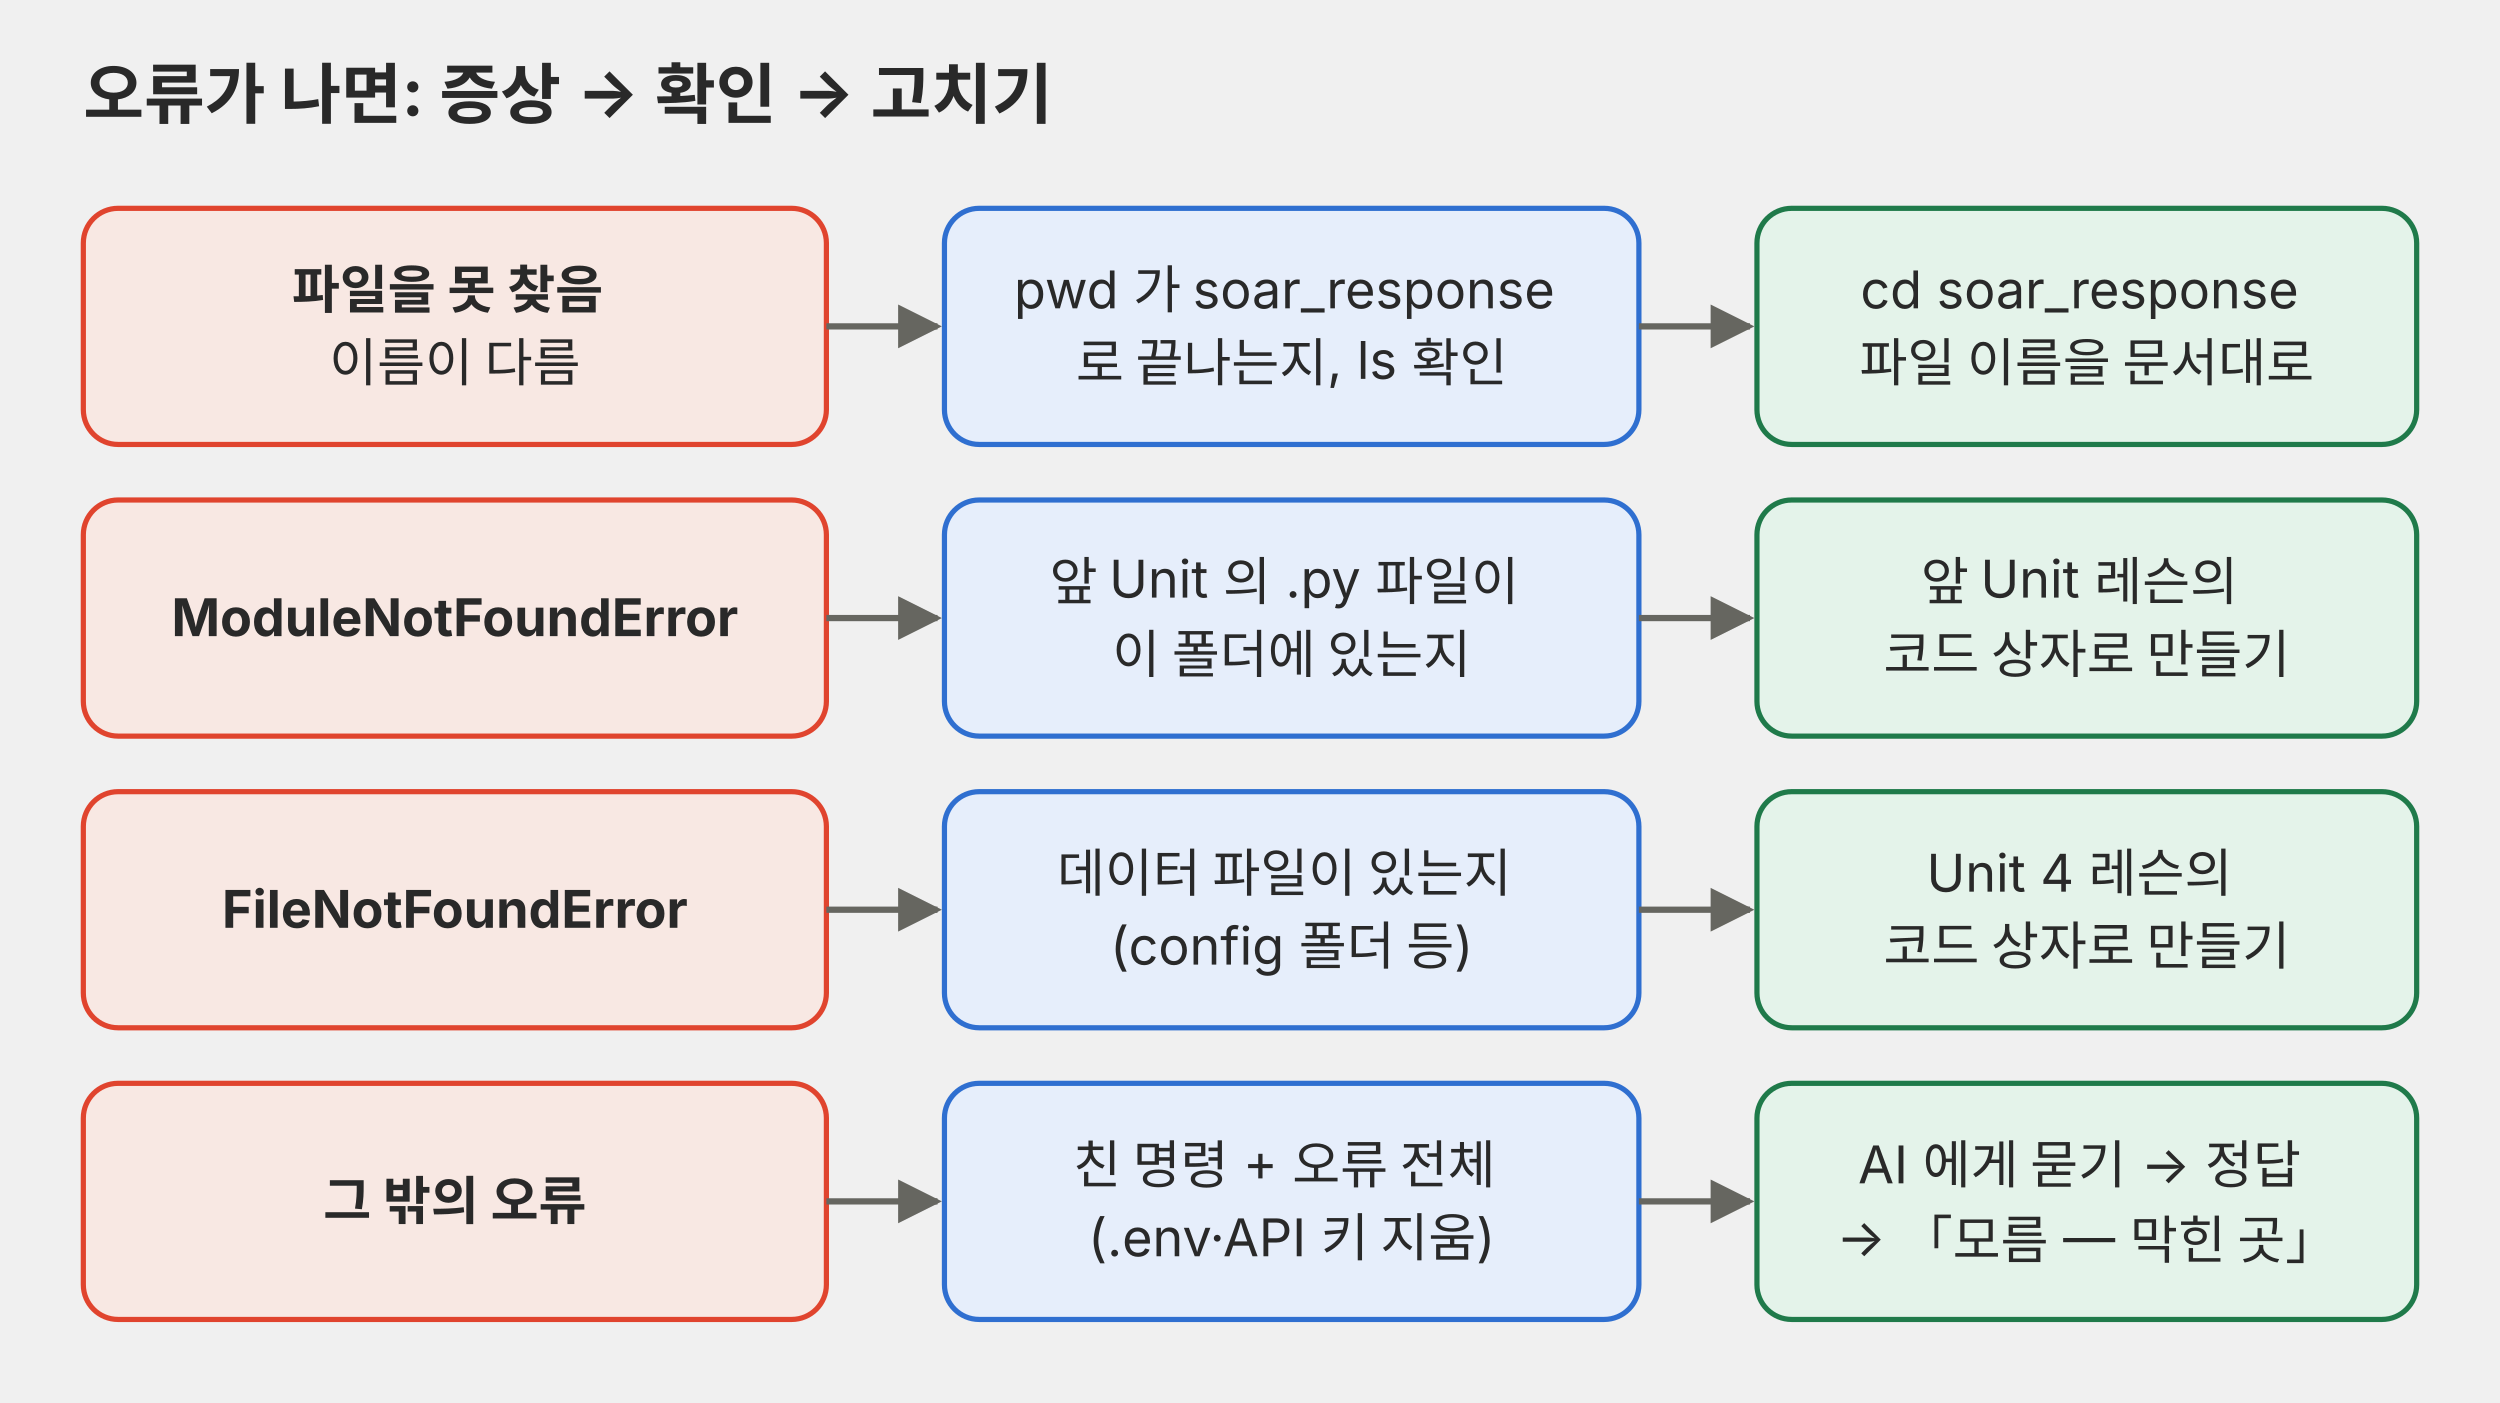
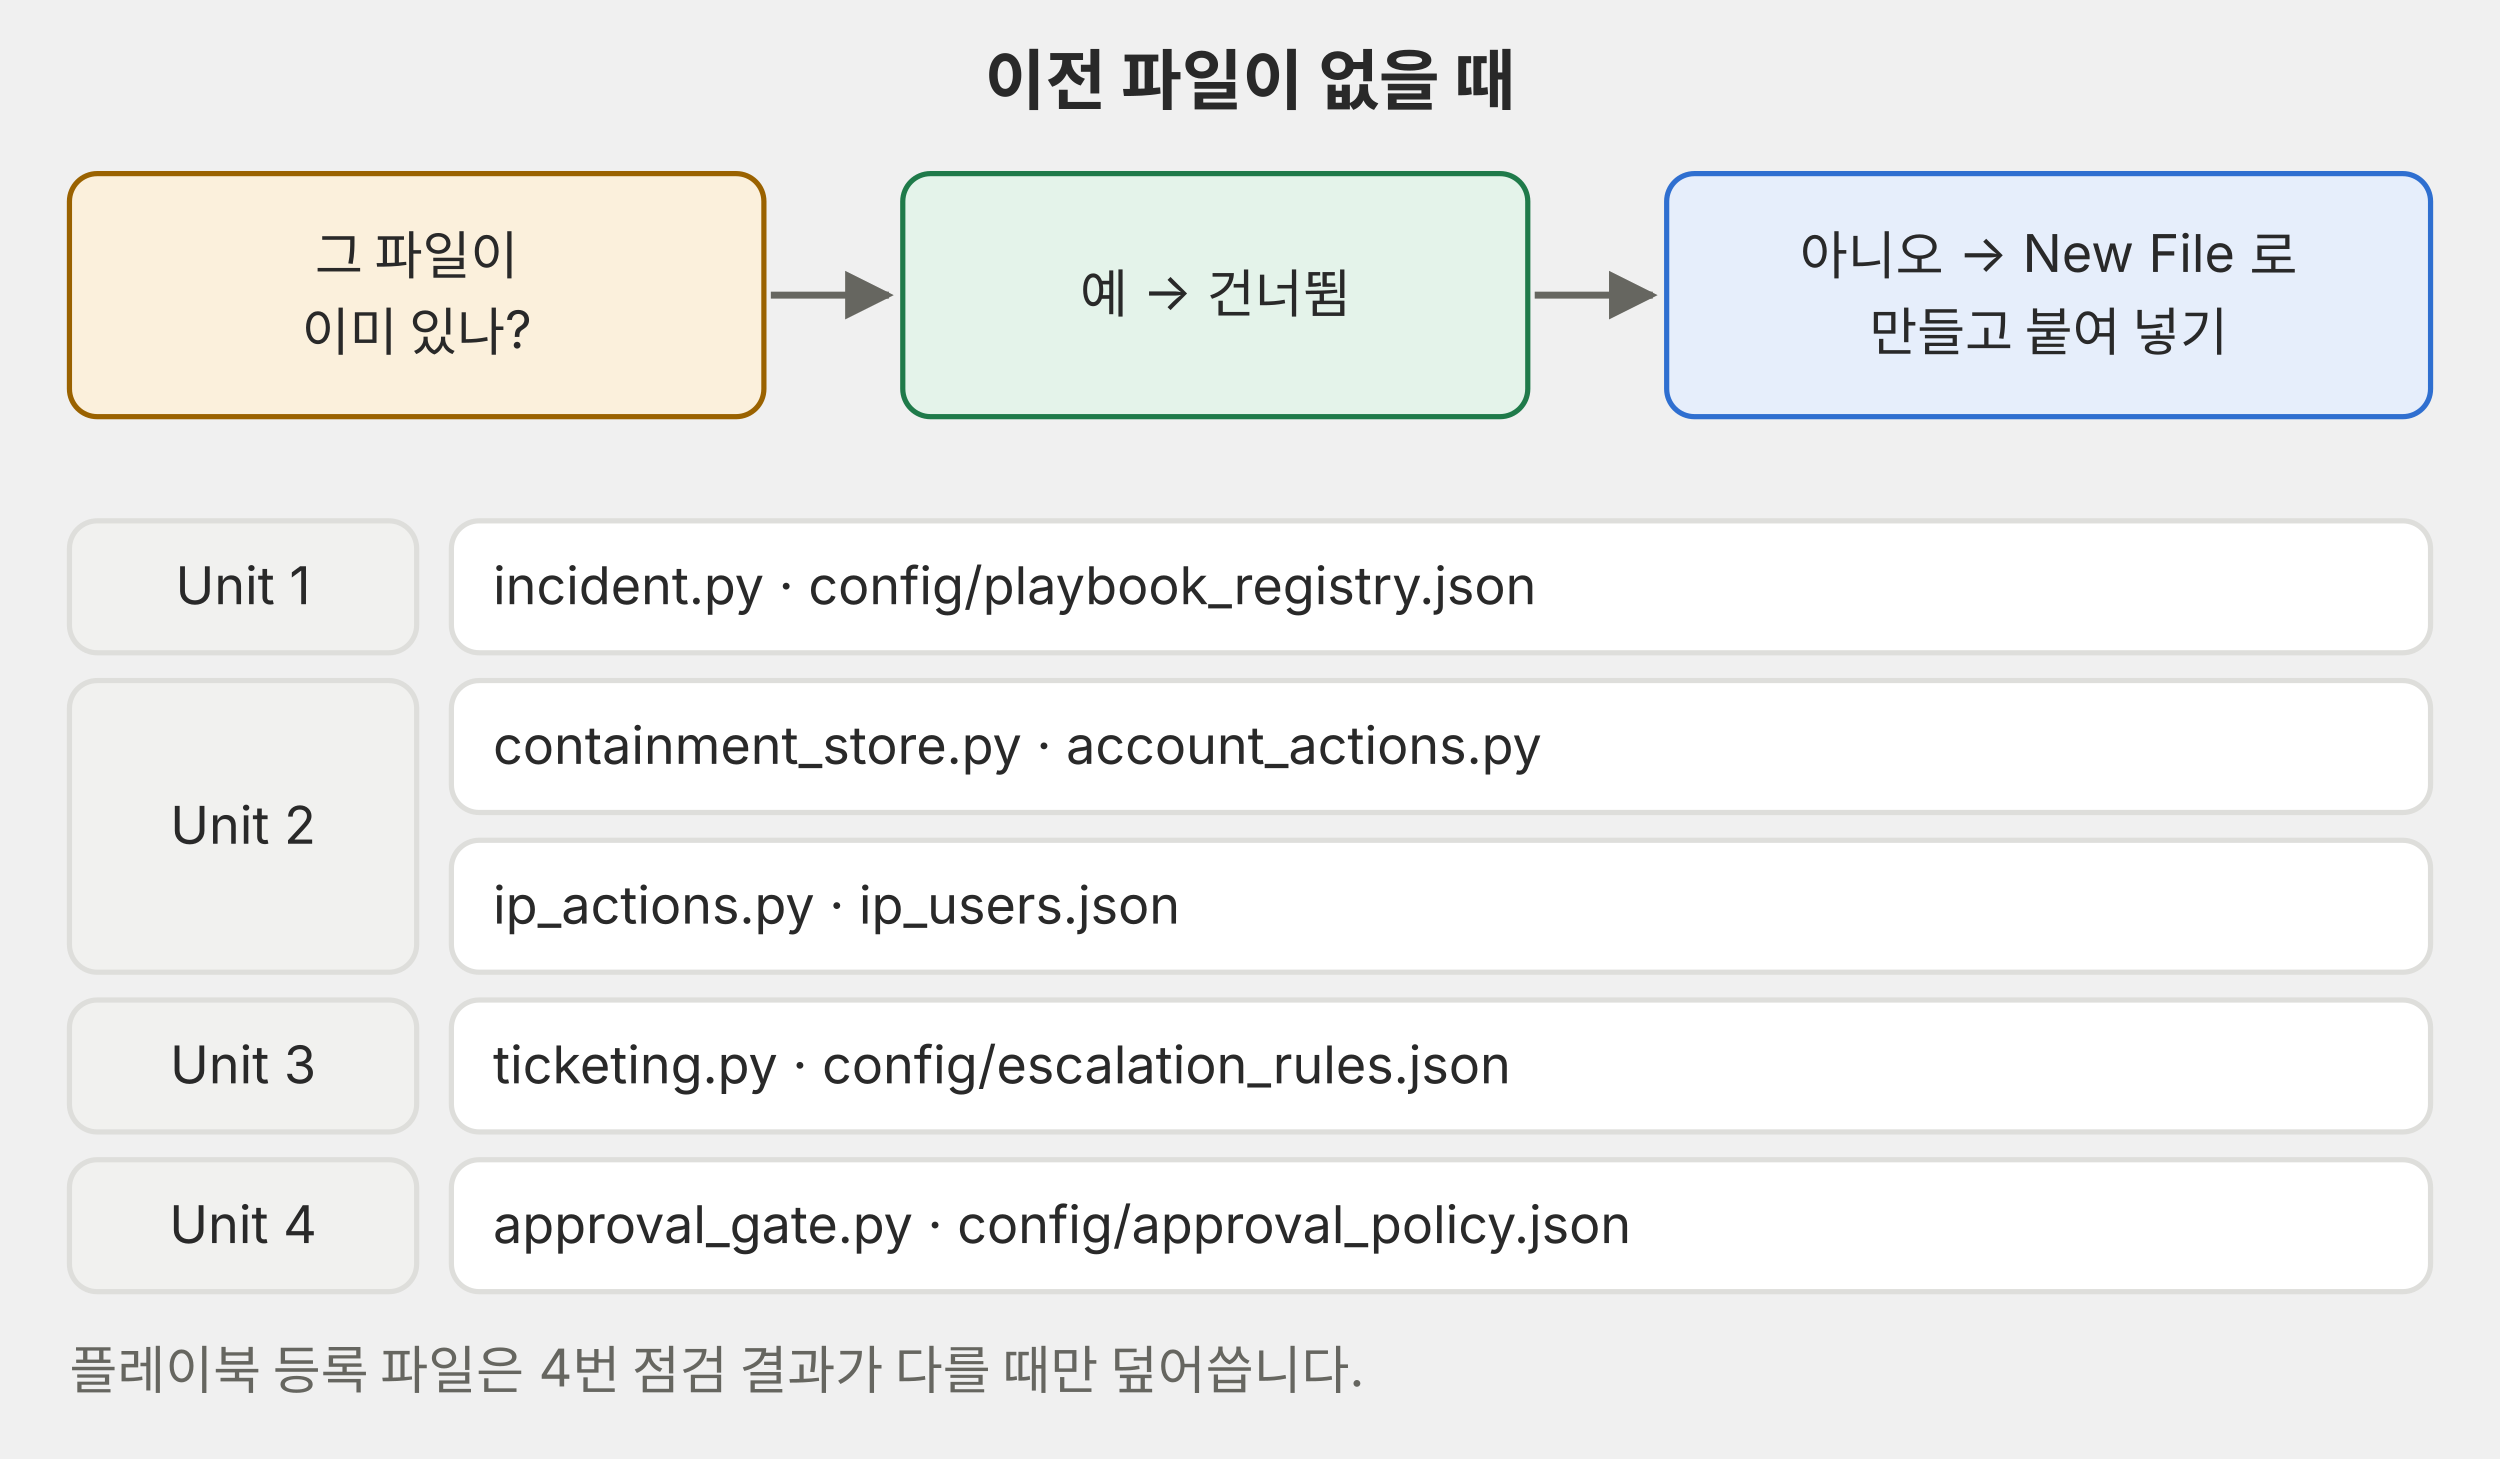
- <svg xmlns="http://www.w3.org/2000/svg" viewBox="0 0 720 404" role="img">
+ <svg xmlns="http://www.w3.org/2000/svg" viewBox="0 0 720 420" role="img">
  <defs>
    <marker id="a-p03" viewBox="0 0 10 10" refX="9" refY="5" markerWidth="7" markerHeight="7" orient="auto-start-reverse">
-       <path d="M0,0 L10,5 L0,10 z" fill="#666660" />
+       <path d="M0 0L10 5L0 10z" fill="#666660" />
    </marker>
  </defs>
  <g font-family="Pretendard, 'Noto Sans KR', -apple-system, 'Segoe UI', sans-serif">
-     <text x="24" y="34" font-size="19" text-anchor="start" fill="#292929" font-weight="700">오류가 나면: 증상 → 확인 → 고치기</text>
-     <rect x="24" y="60" width="214" height="68" rx="10" fill="#f8e8e3" stroke="#e0442e" stroke-width="1.5" />
-     <text x="131.0" y="88.8" font-size="15" text-anchor="middle" fill="#292929">
-       <tspan x="131.0" dy="0" font-weight="700">파일을 못 찾음</tspan>
-       <tspan x="131.0" dy="21.0">이름이 다름</tspan>
-     </text>
-     <rect x="272" y="60" width="200" height="68" rx="10" fill="#e6eefb" stroke="#2f6fd0" stroke-width="1.5" />
-     <text x="372.0" y="88.8" font-size="15" text-anchor="middle" fill="#292929">
-       <tspan x="372.0" dy="0">pwd 가 soar_response</tspan>
-       <tspan x="372.0" dy="21.0">로 끝나는지, ls 확인</tspan>
-     </text>
-     <rect x="506" y="60" width="190" height="68" rx="10" fill="#e4f3ea" stroke="#1f7a4a" stroke-width="1.5" />
-     <text x="601.0" y="88.8" font-size="15" text-anchor="middle" fill="#292929">
-       <tspan x="601.0" dy="0">cd soar_response</tspan>
-       <tspan x="601.0" dy="21.0">파일 이름을 문서대로</tspan>
-     </text>
-     <line x1="238" y1="94.0" x2="270" y2="94.0" stroke="#666660" stroke-width="1.8" marker-end="url(#a-p03)" />
-     <line x1="472" y1="94.0" x2="504" y2="94.0" stroke="#666660" stroke-width="1.8" marker-end="url(#a-p03)" />
-     <rect x="24" y="144" width="214" height="68" rx="10" fill="#f8e8e3" stroke="#e0442e" stroke-width="1.5" />
-     <text x="131.0" y="183.2" font-size="15" text-anchor="middle" fill="#292929">
-       <tspan x="131.0" dy="0" font-weight="700">ModuleNotFoundError</tspan>
-     </text>
-     <rect x="272" y="144" width="200" height="68" rx="10" fill="#e6eefb" stroke="#2f6fd0" stroke-width="1.5" />
-     <text x="372.0" y="172.8" font-size="15" text-anchor="middle" fill="#292929">
-       <tspan x="372.0" dy="0">앞 Unit 의 .py 파일이</tspan>
-       <tspan x="372.0" dy="21.0">이 폴더에 있는지</tspan>
-     </text>
-     <rect x="506" y="144" width="190" height="68" rx="10" fill="#e4f3ea" stroke="#1f7a4a" stroke-width="1.5" />
-     <text x="601.0" y="172.8" font-size="15" text-anchor="middle" fill="#292929">
-       <tspan x="601.0" dy="0">앞 Unit 레슨의</tspan>
-       <tspan x="601.0" dy="21.0">코드 상자로 만들기</tspan>
-     </text>
-     <line x1="238" y1="178.0" x2="270" y2="178.0" stroke="#666660" stroke-width="1.8" marker-end="url(#a-p03)" />
-     <line x1="472" y1="178.0" x2="504" y2="178.0" stroke="#666660" stroke-width="1.8" marker-end="url(#a-p03)" />
-     <rect x="24" y="228" width="214" height="68" rx="10" fill="#f8e8e3" stroke="#e0442e" stroke-width="1.5" />
-     <text x="131.0" y="267.2" font-size="15" text-anchor="middle" fill="#292929">
-       <tspan x="131.0" dy="0" font-weight="700">FileNotFoundError</tspan>
-     </text>
-     <rect x="272" y="228" width="200" height="68" rx="10" fill="#e6eefb" stroke="#2f6fd0" stroke-width="1.5" />
-     <text x="372.0" y="256.8" font-size="15" text-anchor="middle" fill="#292929">
-       <tspan x="372.0" dy="0">데이터 파일이 있는지</tspan>
-       <tspan x="372.0" dy="21.0">(config 폴더 등)</tspan>
-     </text>
-     <rect x="506" y="228" width="190" height="68" rx="10" fill="#e4f3ea" stroke="#1f7a4a" stroke-width="1.5" />
-     <text x="601.0" y="256.8" font-size="15" text-anchor="middle" fill="#292929">
-       <tspan x="601.0" dy="0">Unit 4 레슨의</tspan>
-       <tspan x="601.0" dy="21.0">코드 상자로 만들기</tspan>
-     </text>
-     <line x1="238" y1="262.0" x2="270" y2="262.0" stroke="#666660" stroke-width="1.8" marker-end="url(#a-p03)" />
-     <line x1="472" y1="262.0" x2="504" y2="262.0" stroke="#666660" stroke-width="1.8" marker-end="url(#a-p03)" />
-     <rect x="24" y="312" width="214" height="68" rx="10" fill="#f8e8e3" stroke="#e0442e" stroke-width="1.5" />
-     <text x="131.0" y="351.2" font-size="15" text-anchor="middle" fill="#292929">
-       <tspan x="131.0" dy="0" font-weight="700">그 밖의 오류</tspan>
-     </text>
-     <rect x="272" y="312" width="200" height="68" rx="10" fill="#e6eefb" stroke="#2f6fd0" stroke-width="1.5" />
-     <text x="372.0" y="340.8" font-size="15" text-anchor="middle" fill="#292929">
-       <tspan x="372.0" dy="0">친 명령 + 오류 전체</tspan>
-       <tspan x="372.0" dy="21.0">(.env·API 키 지움)</tspan>
-     </text>
-     <rect x="506" y="312" width="190" height="68" rx="10" fill="#e4f3ea" stroke="#1f7a4a" stroke-width="1.5" />
-     <text x="601.0" y="340.8" font-size="15" text-anchor="middle" fill="#292929">
-       <tspan x="601.0" dy="0">AI 에게 묻기 → 정답</tspan>
-       <tspan x="601.0" dy="21.0">→ 「모름 — 막힌 곳」</tspan>
-     </text>
-     <line x1="238" y1="346.0" x2="270" y2="346.0" stroke="#666660" stroke-width="1.8" marker-end="url(#a-p03)" />
-     <line x1="472" y1="346.0" x2="504" y2="346.0" stroke="#666660" stroke-width="1.8" marker-end="url(#a-p03)" />
+     <text x="360" y="30" font-size="19" fill="#292929" text-anchor="middle" font-weight="700">이전 파일이 없을 때</text>
+     <rect x="20" y="50" width="200" height="70" rx="8" fill="#fbf0dc" stroke="#9a6200" stroke-width="1.5" />
+     <text x="120.0" y="79" font-size="15" fill="#292929" text-anchor="middle">그 파일이</text>
+     <text x="120.0" y="101" font-size="15" fill="#292929" text-anchor="middle">이미 있나?</text>
+     <rect x="260" y="50" width="180" height="70" rx="8" fill="#e4f3ea" stroke="#1f7a4a" stroke-width="1.5" />
+     <text x="350.0" y="90" font-size="15" fill="#292929" text-anchor="middle">예 → 건너뜀</text>
+     <rect x="480" y="50" width="220" height="70" rx="8" fill="#e6eefb" stroke="#2f6fd0" stroke-width="1.5" />
+     <text x="590.0" y="79" font-size="15" fill="#292929" text-anchor="middle">아니오 → New File 로</text>
+     <text x="590.0" y="101" font-size="15" fill="#292929" text-anchor="middle">만들고 붙여 넣기</text>
+     <line x1="222" y1="85" x2="256" y2="85" stroke="#666660" stroke-width="2" marker-end="url(#a-p03)" />
+     <line x1="442" y1="85" x2="476" y2="85" stroke="#666660" stroke-width="2" marker-end="url(#a-p03)" />
+     <rect x="20" y="150" width="100" height="38" rx="8" fill="#f1f1ef" stroke="#dededb" stroke-width="1.5" />
+     <text x="70.0" y="174" font-size="15" fill="#292929" text-anchor="middle">Unit 1</text>
+     <rect x="130" y="150" width="570" height="38" rx="8" fill="#ffffff" stroke="#dededb" stroke-width="1.5" />
+     <text x="142" y="174" font-size="15" fill="#292929">incident.py · config/playbook_registry.json</text>
+     <rect x="20" y="196" width="100" height="84" rx="8" fill="#f1f1ef" stroke="#dededb" stroke-width="1.5" />
+     <text x="70.0" y="243" font-size="15" fill="#292929" text-anchor="middle">Unit 2</text>
+     <rect x="130" y="196" width="570" height="38" rx="8" fill="#ffffff" stroke="#dededb" stroke-width="1.5" />
+     <text x="142" y="220" font-size="15" fill="#292929">containment_store.py · account_actions.py</text>
+     <rect x="130" y="242" width="570" height="38" rx="8" fill="#ffffff" stroke="#dededb" stroke-width="1.5" />
+     <text x="142" y="266" font-size="15" fill="#292929">ip_actions.py · ip_users.json</text>
+     <rect x="20" y="288" width="100" height="38" rx="8" fill="#f1f1ef" stroke="#dededb" stroke-width="1.5" />
+     <text x="70.0" y="312" font-size="15" fill="#292929" text-anchor="middle">Unit 3</text>
+     <rect x="130" y="288" width="570" height="38" rx="8" fill="#ffffff" stroke="#dededb" stroke-width="1.5" />
+     <text x="142" y="312" font-size="15" fill="#292929">ticketing.py · config/escalation_rules.json</text>
+     <rect x="20" y="334" width="100" height="38" rx="8" fill="#f1f1ef" stroke="#dededb" stroke-width="1.5" />
+     <text x="70.0" y="358" font-size="15" fill="#292929" text-anchor="middle">Unit 4</text>
+     <rect x="130" y="334" width="570" height="38" rx="8" fill="#ffffff" stroke="#dededb" stroke-width="1.5" />
+     <text x="142" y="358" font-size="15" fill="#292929">approval_gate.py · config/approval_policy.json</text>
+     <text x="20" y="400" font-size="15" fill="#666660">플레이북 등록 파일은 4번 점검 결과가 다를 때만 덮어씁니다.</text>
  </g>
</svg>
